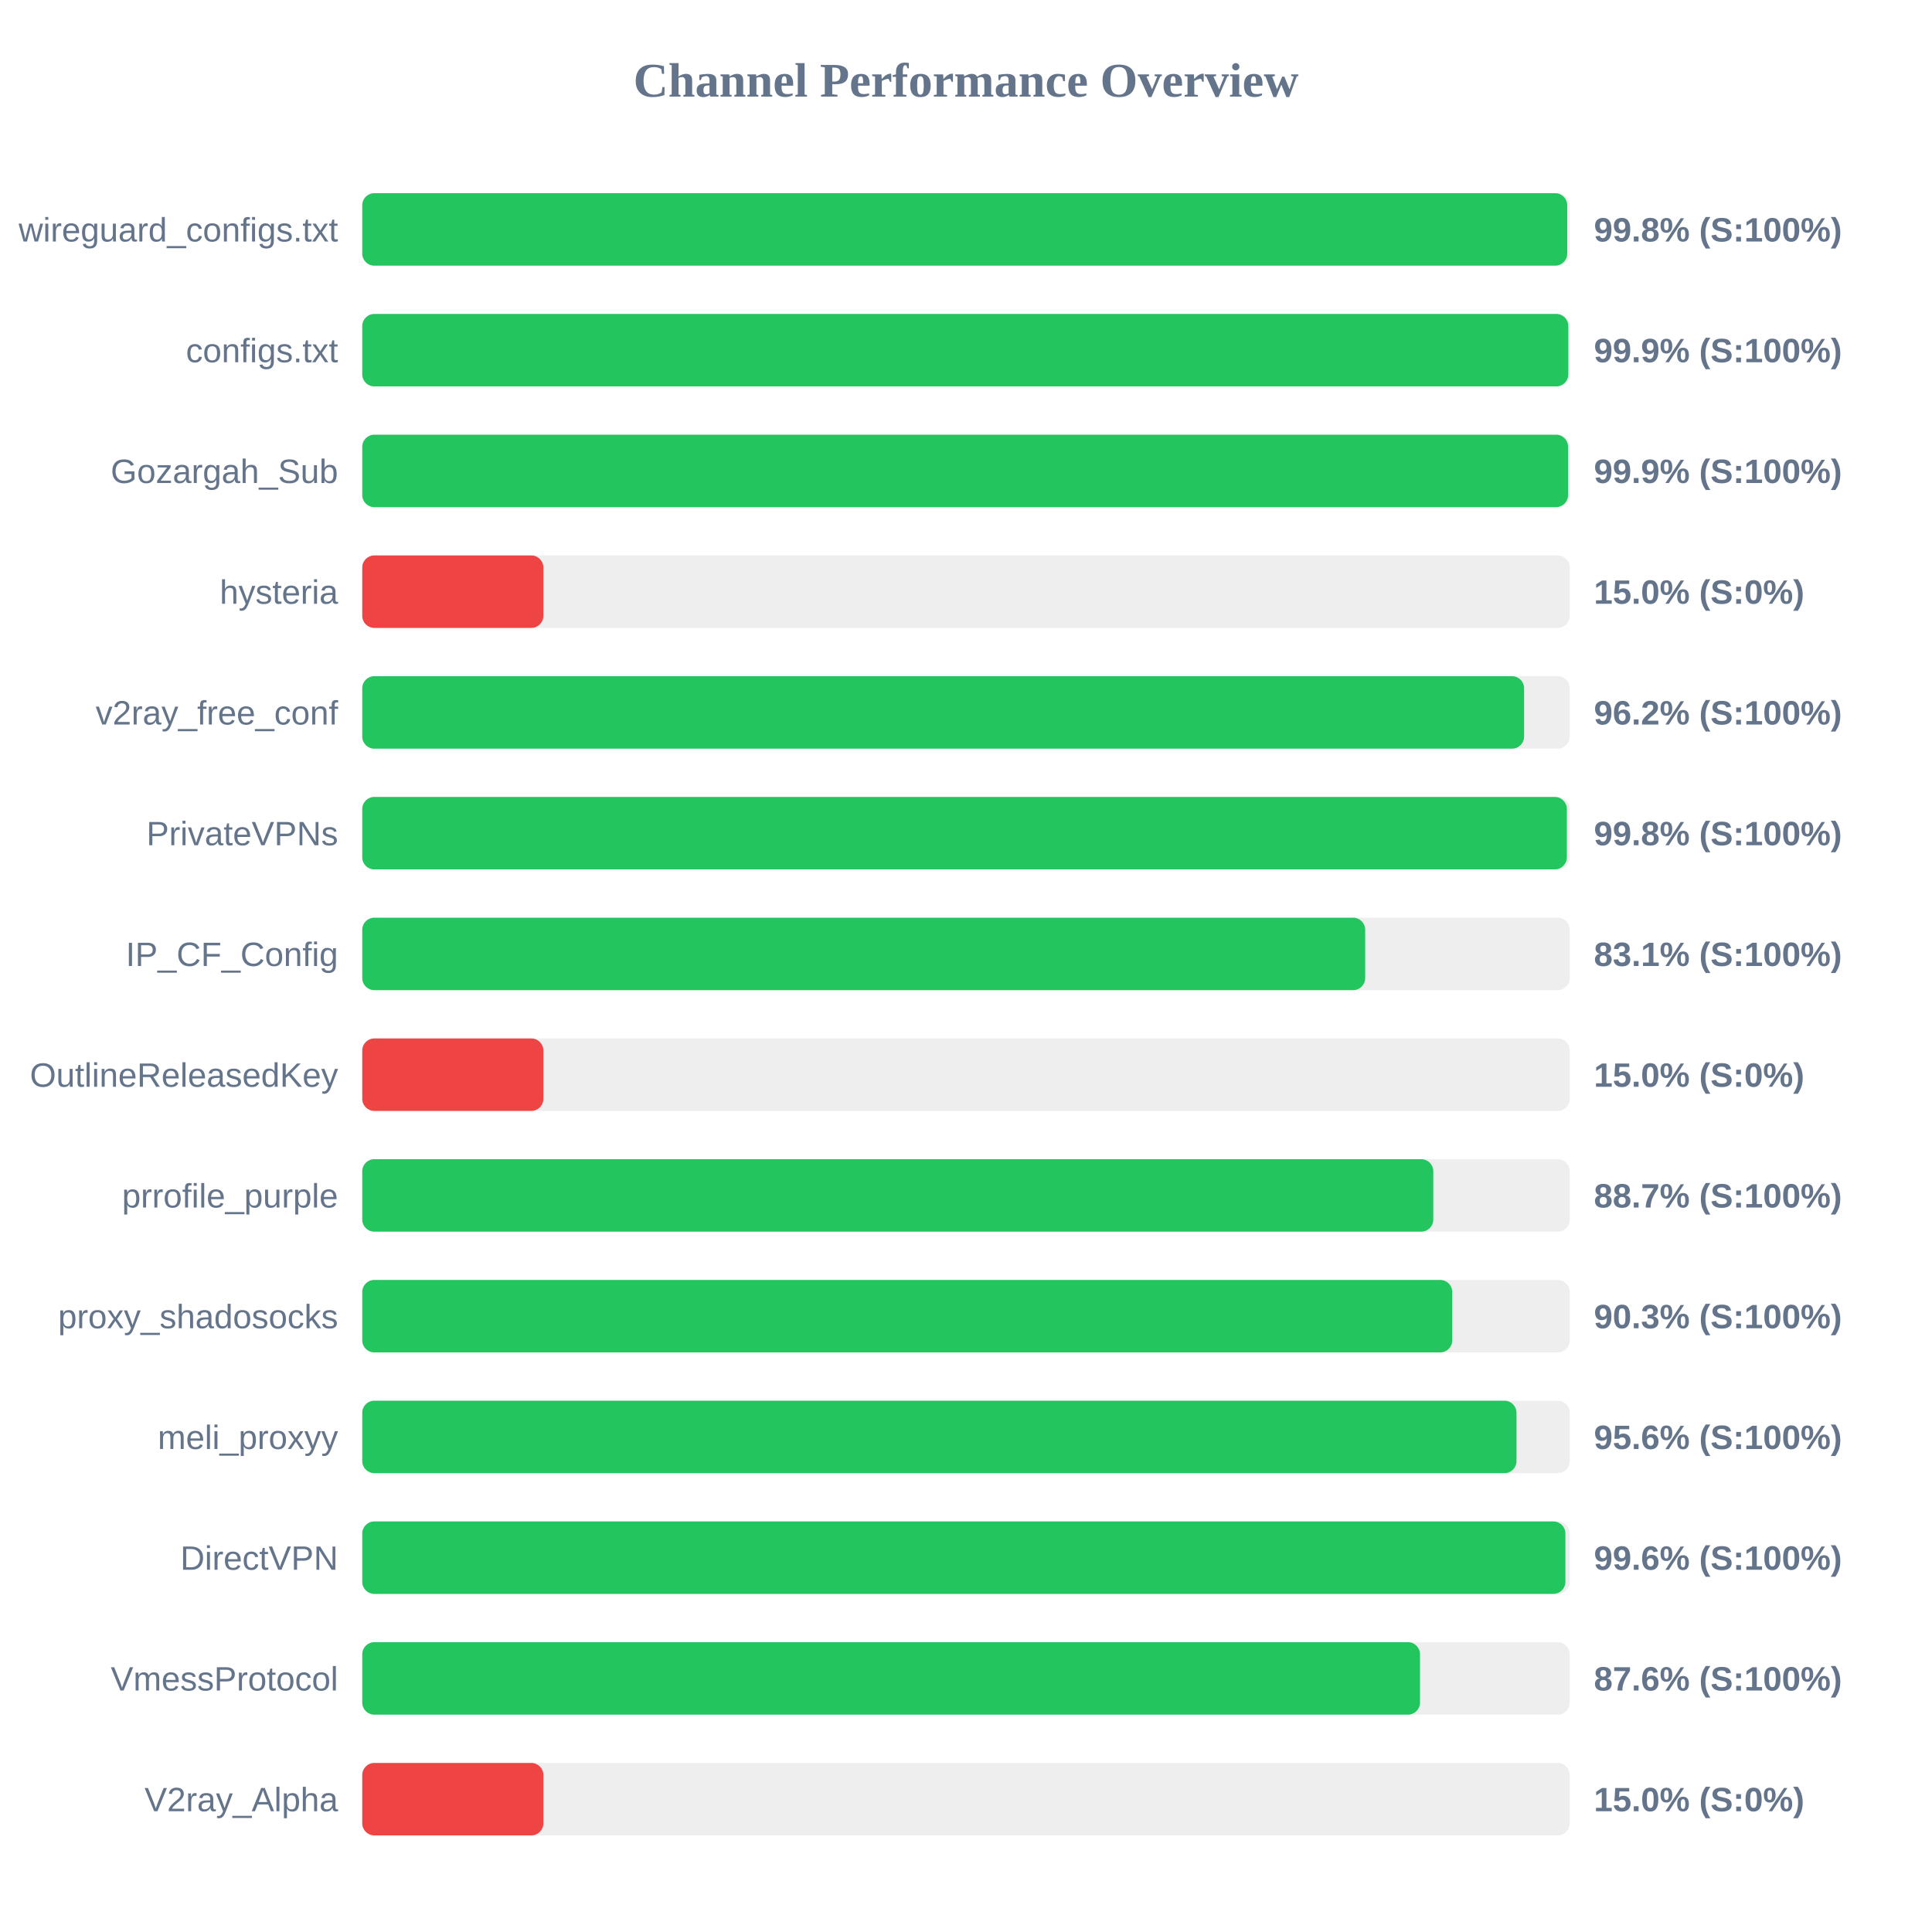
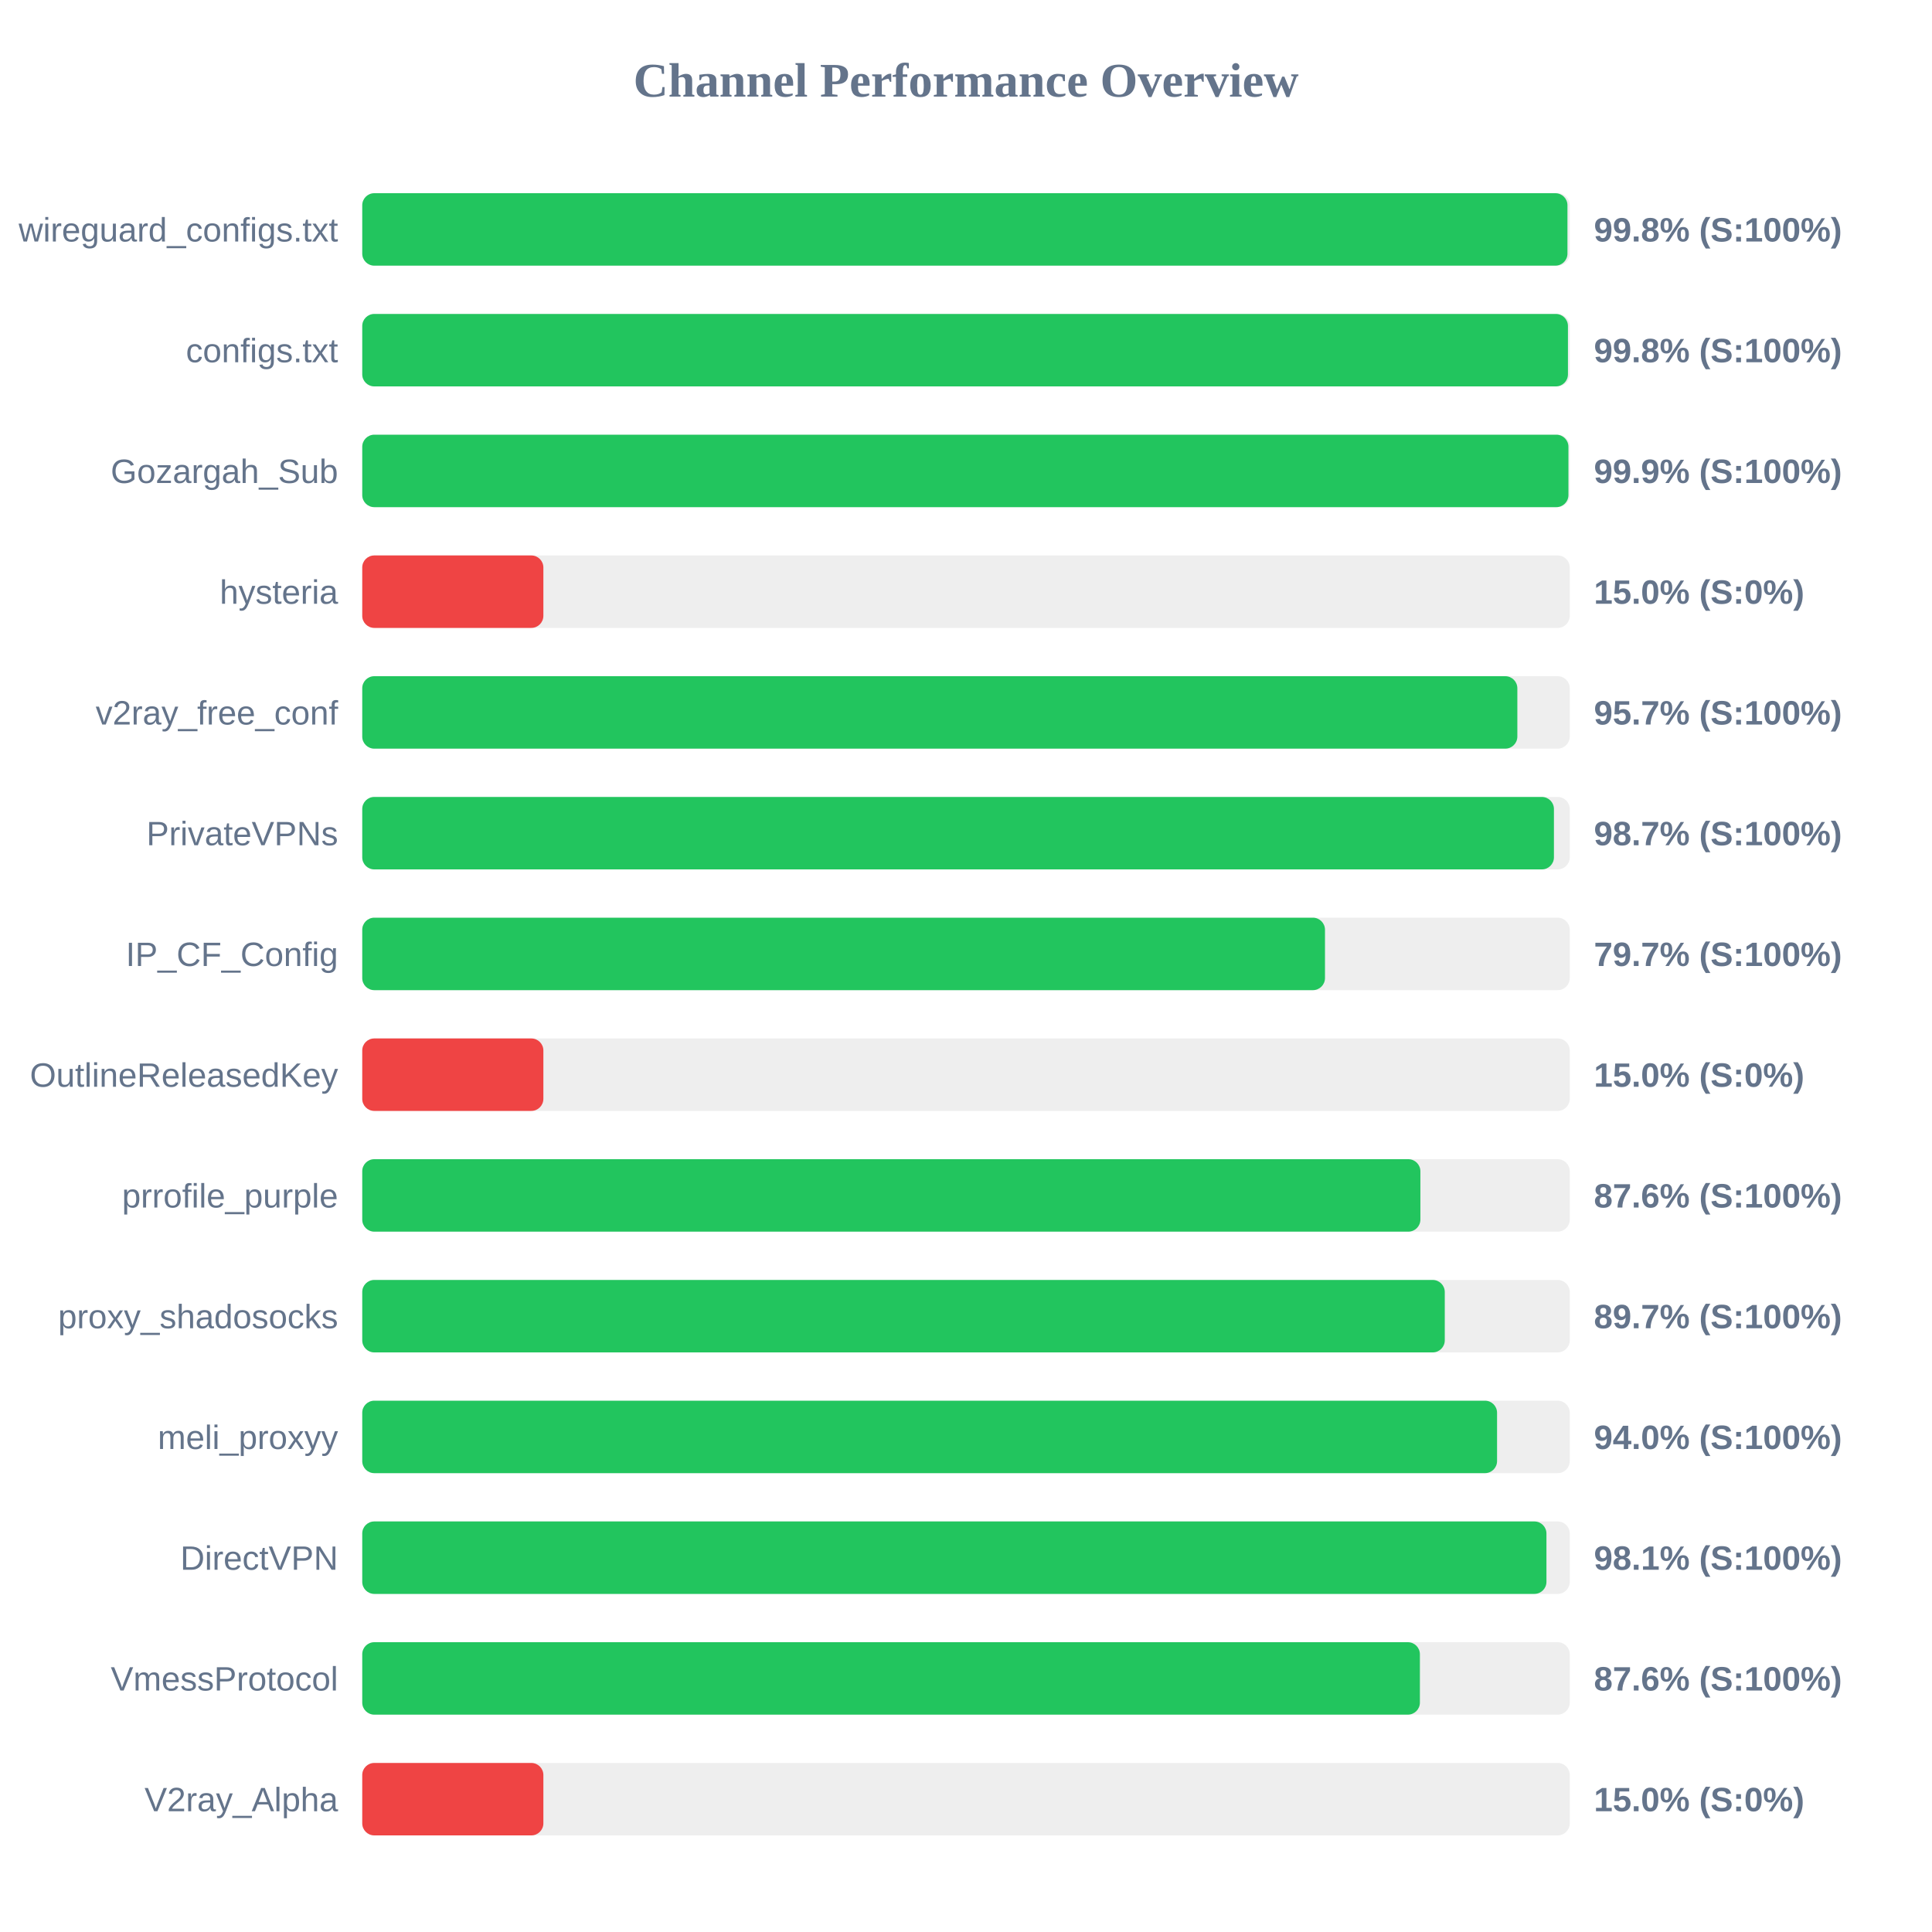
<svg xmlns="http://www.w3.org/2000/svg" width="800" height="800" version="1.1">
  <style>
        .row { font: 14px Arial; fill: #64748b; }
        .score { font: bold 14px Arial; fill: #64748b; }
    </style>
  <text x="400" y="40" text-anchor="middle" font-size="20px" font-weight="bold" fill="#64748b">Channel Performance Overview</text>
  <rect x="150" y="80" width="500" height="30" fill="#eee" rx="5" />
-   <rect x="150" y="80" width="498.95" height="30" fill="#22c55e" rx="5" />
+   <rect x="150" y="80" width="499.05" height="30" fill="#22c55e" rx="5" />
  <text x="140" y="100" text-anchor="end" class="row">wireguard_configs.txt</text>
  <text x="660" y="100" text-anchor="start" class="score">99.8% (S:100%)</text>
  <rect x="150" y="130" width="500" height="30" fill="#eee" rx="5" />
-   <rect x="150" y="130" width="499.4" height="30" fill="#22c55e" rx="5" />
+   <rect x="150" y="130" width="499.25" height="30" fill="#22c55e" rx="5" />
  <text x="140" y="150" text-anchor="end" class="row">configs.txt</text>
-   <text x="660" y="150" text-anchor="start" class="score">99.9% (S:100%)</text>
+   <text x="660" y="150" text-anchor="start" class="score">99.8% (S:100%)</text>
  <rect x="150" y="180" width="500" height="30" fill="#eee" rx="5" />
-   <rect x="150" y="180" width="499.3" height="30" fill="#22c55e" rx="5" />
+   <rect x="150" y="180" width="499.45" height="30" fill="#22c55e" rx="5" />
  <text x="140" y="200" text-anchor="end" class="row">Gozargah_Sub</text>
  <text x="660" y="200" text-anchor="start" class="score">99.9% (S:100%)</text>
  <rect x="150" y="230" width="500" height="30" fill="#eee" rx="5" />
  <rect x="150" y="230" width="75.0" height="30" fill="#ef4444" rx="5" />
  <text x="140" y="250" text-anchor="end" class="row">hysteria</text>
  <text x="660" y="250" text-anchor="start" class="score">15.0% (S:0%)</text>
  <rect x="150" y="280" width="500" height="30" fill="#eee" rx="5" />
-   <rect x="150" y="280" width="481.1" height="30" fill="#22c55e" rx="5" />
+   <rect x="150" y="280" width="478.3" height="30" fill="#22c55e" rx="5" />
  <text x="140" y="300" text-anchor="end" class="row">v2ray_free_conf</text>
-   <text x="660" y="300" text-anchor="start" class="score">96.2% (S:100%)</text>
+   <text x="660" y="300" text-anchor="start" class="score">95.7% (S:100%)</text>
  <rect x="150" y="330" width="500" height="30" fill="#eee" rx="5" />
-   <rect x="150" y="330" width="498.8" height="30" fill="#22c55e" rx="5" />
+   <rect x="150" y="330" width="493.45" height="30" fill="#22c55e" rx="5" />
  <text x="140" y="350" text-anchor="end" class="row">PrivateVPNs</text>
-   <text x="660" y="350" text-anchor="start" class="score">99.8% (S:100%)</text>
+   <text x="660" y="350" text-anchor="start" class="score">98.7% (S:100%)</text>
  <rect x="150" y="380" width="500" height="30" fill="#eee" rx="5" />
-   <rect x="150" y="380" width="415.3" height="30" fill="#22c55e" rx="5" />
+   <rect x="150" y="380" width="398.65" height="30" fill="#22c55e" rx="5" />
  <text x="140" y="400" text-anchor="end" class="row">IP_CF_Config</text>
-   <text x="660" y="400" text-anchor="start" class="score">83.1% (S:100%)</text>
+   <text x="660" y="400" text-anchor="start" class="score">79.7% (S:100%)</text>
  <rect x="150" y="430" width="500" height="30" fill="#eee" rx="5" />
  <rect x="150" y="430" width="75.0" height="30" fill="#ef4444" rx="5" />
  <text x="140" y="450" text-anchor="end" class="row">OutlineReleasedKey</text>
  <text x="660" y="450" text-anchor="start" class="score">15.0% (S:0%)</text>
  <rect x="150" y="480" width="500" height="30" fill="#eee" rx="5" />
-   <rect x="150" y="480" width="443.5" height="30" fill="#22c55e" rx="5" />
+   <rect x="150" y="480" width="438.15" height="30" fill="#22c55e" rx="5" />
  <text x="140" y="500" text-anchor="end" class="row">prrofile_purple</text>
-   <text x="660" y="500" text-anchor="start" class="score">88.7% (S:100%)</text>
+   <text x="660" y="500" text-anchor="start" class="score">87.6% (S:100%)</text>
  <rect x="150" y="530" width="500" height="30" fill="#eee" rx="5" />
-   <rect x="150" y="530" width="451.35" height="30" fill="#22c55e" rx="5" />
+   <rect x="150" y="530" width="448.25" height="30" fill="#22c55e" rx="5" />
  <text x="140" y="550" text-anchor="end" class="row">proxy_shadosocks</text>
-   <text x="660" y="550" text-anchor="start" class="score">90.3% (S:100%)</text>
+   <text x="660" y="550" text-anchor="start" class="score">89.7% (S:100%)</text>
  <rect x="150" y="580" width="500" height="30" fill="#eee" rx="5" />
-   <rect x="150" y="580" width="477.95" height="30" fill="#22c55e" rx="5" />
+   <rect x="150" y="580" width="469.9" height="30" fill="#22c55e" rx="5" />
  <text x="140" y="600" text-anchor="end" class="row">meli_proxyy</text>
-   <text x="660" y="600" text-anchor="start" class="score">95.6% (S:100%)</text>
+   <text x="660" y="600" text-anchor="start" class="score">94.0% (S:100%)</text>
  <rect x="150" y="630" width="500" height="30" fill="#eee" rx="5" />
-   <rect x="150" y="630" width="498.2" height="30" fill="#22c55e" rx="5" />
+   <rect x="150" y="630" width="490.35" height="30" fill="#22c55e" rx="5" />
  <text x="140" y="650" text-anchor="end" class="row">DirectVPN</text>
-   <text x="660" y="650" text-anchor="start" class="score">99.6% (S:100%)</text>
+   <text x="660" y="650" text-anchor="start" class="score">98.1% (S:100%)</text>
  <rect x="150" y="680" width="500" height="30" fill="#eee" rx="5" />
-   <rect x="150" y="680" width="438.0" height="30" fill="#22c55e" rx="5" />
+   <rect x="150" y="680" width="437.95" height="30" fill="#22c55e" rx="5" />
  <text x="140" y="700" text-anchor="end" class="row">VmessProtocol</text>
  <text x="660" y="700" text-anchor="start" class="score">87.6% (S:100%)</text>
  <rect x="150" y="730" width="500" height="30" fill="#eee" rx="5" />
  <rect x="150" y="730" width="75.0" height="30" fill="#ef4444" rx="5" />
  <text x="140" y="750" text-anchor="end" class="row">V2ray_Alpha</text>
  <text x="660" y="750" text-anchor="start" class="score">15.0% (S:0%)</text>
</svg>
